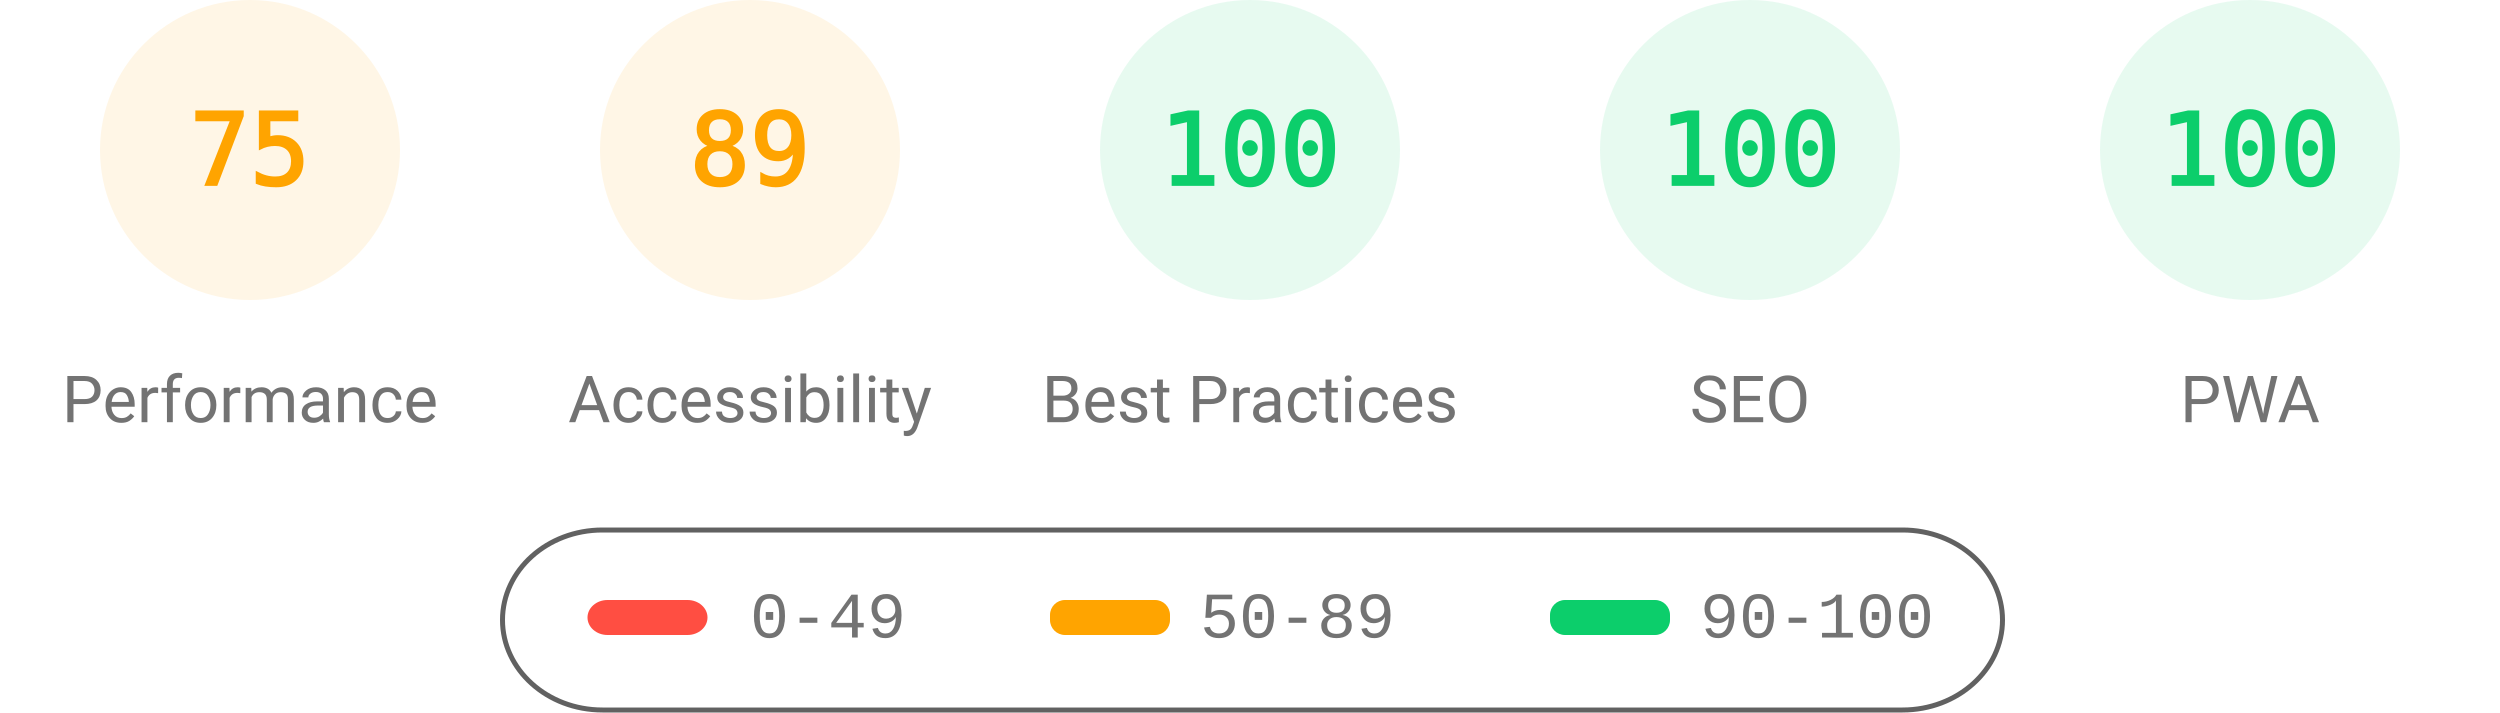
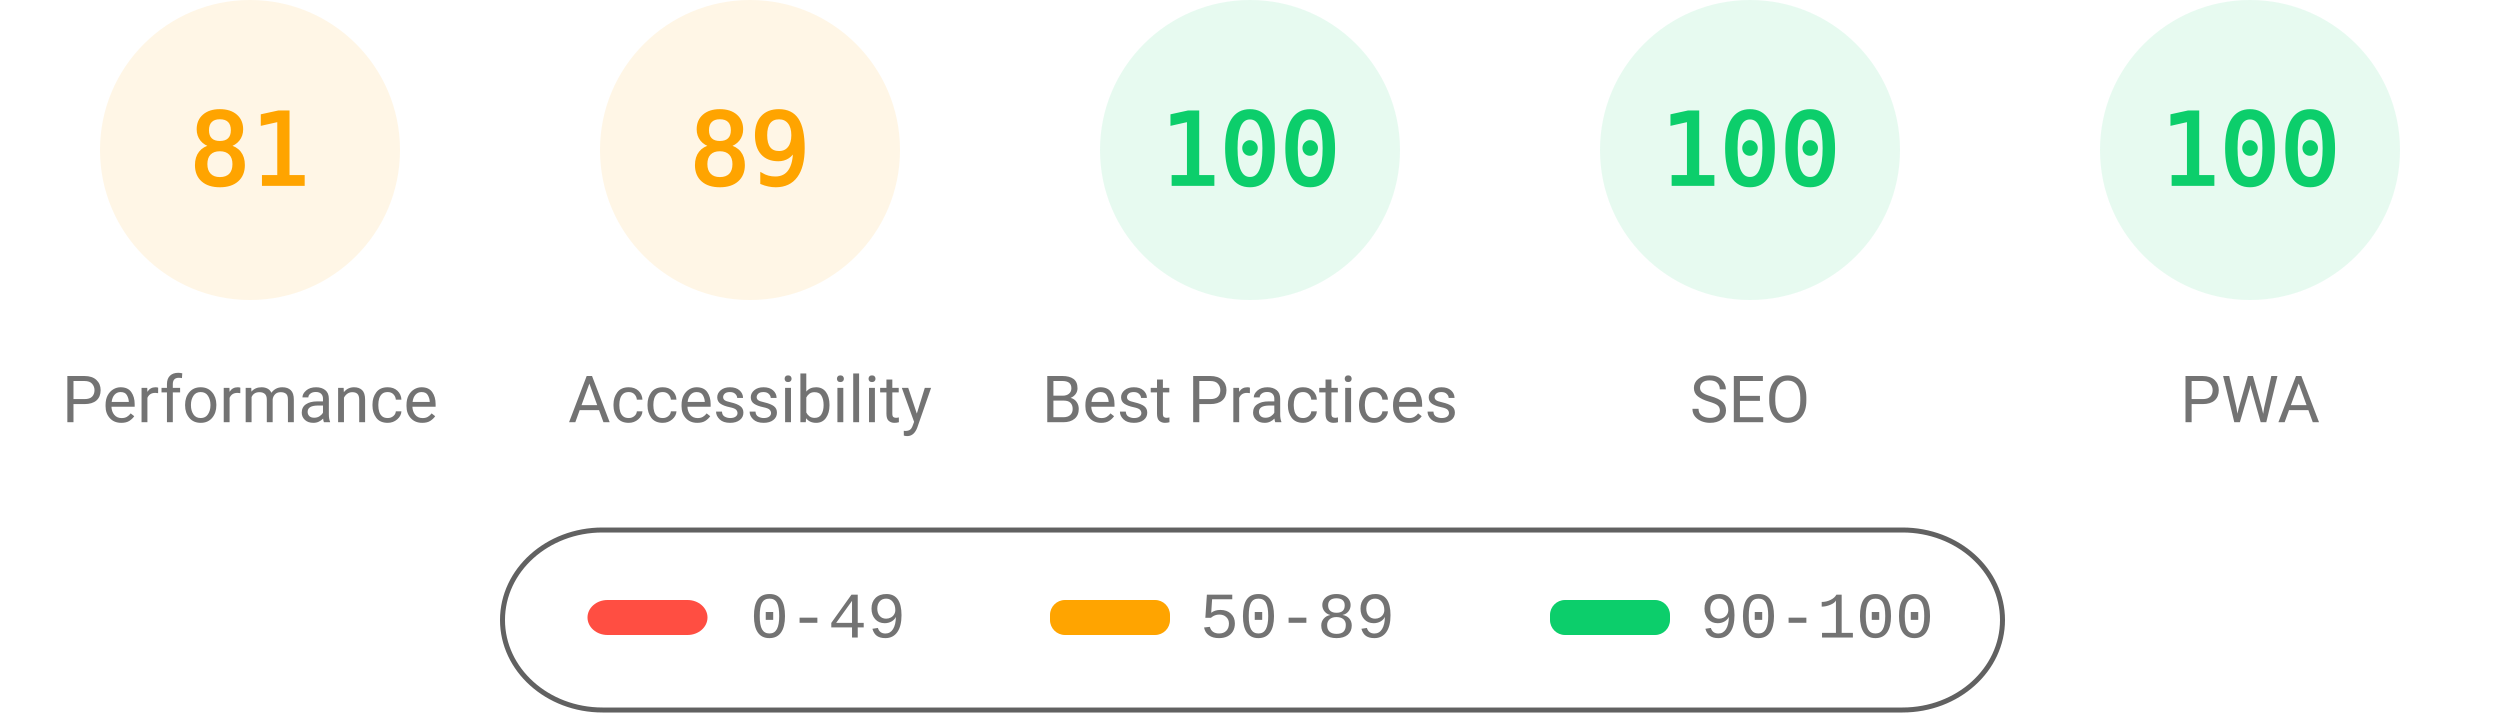
<svg xmlns="http://www.w3.org/2000/svg" fill="none" width="1000" height="285">
  <style>.gauge-base{opacity:.1}.gauge-arc{fill:none;animation-delay:250ms;stroke-linecap:round;transform:rotate(-90deg);transform-origin:100px 60px;animation:load-gauge 1s ease forwards}.guage-text{font-size:40px;font-family:monospace;text-align:center}.guage-red{color:#ff4e42;fill:#ff4e42;stroke:#ff4e42}.guage-orange{color:#ffa400;fill:#ffa400;stroke:#ffa400}.guage-green{color:#0cce6b;fill:#0cce6b;stroke:#0cce6b}.guage-undefined{color:#5c5c5c;fill:#5c5c5c;stroke:#5c5c5c}.guage-title{color:#737373;fill:#737373;stroke:none;font-size:26px;line-height:26px;font-family:Roboto,Halvetica,Arial,sans-serif}@keyframes load-gauge{from{stroke-dasharray:0 352.858}}</style>
  <svg class="guage-div guage-perf guage-orange" viewBox="0 0 200 200" width="200" height="200">
    <circle class="gauge-base" r="56" cx="100" cy="60" stroke-width="8" />
-     <circle class="gauge-arc guage-arc-1" r="56" cx="100" cy="60" stroke-width="8" style="stroke-dasharray:263.893,351.858" />
-     <text class="guage-text" x="100" y="60" alignment-baseline="central" dominant-baseline="central" text-anchor="middle">75</text>
+     <circle class="gauge-arc guage-arc-1" r="56" cx="100" cy="60" stroke-width="8" style="stroke-dasharray:285.005,351.858" />
+     <text class="guage-text" x="100" y="60" alignment-baseline="central" dominant-baseline="central" text-anchor="middle">81</text>
    <text class="guage-title" x="100" y="160" alignment-baseline="central" dominant-baseline="central" text-anchor="middle">Performance</text>
  </svg>
  <svg class="guage-div guage-acc guage-orange" viewBox="0 0 200 200" width="200" height="200" x="200">
    <circle class="gauge-base" r="56" cx="100" cy="60" stroke-width="8" />
    <circle class="gauge-arc guage-arc-2" r="56" cx="100" cy="60" stroke-width="8" style="stroke-dasharray:313.154,351.858" />
    <text class="guage-text" x="100" y="60" alignment-baseline="central" dominant-baseline="central" text-anchor="middle">89</text>
    <text class="guage-title" x="100" y="160" alignment-baseline="central" dominant-baseline="central" text-anchor="middle">Accessibility</text>
  </svg>
  <svg class="guage-div guage-best guage-green" viewBox="0 0 200 200" width="200" height="200" x="400">
    <circle class="gauge-base" r="56" cx="100" cy="60" stroke-width="8" />
    <circle class="gauge-arc guage-arc-3" r="56" cx="100" cy="60" stroke-width="8" style="stroke-dasharray:351.858,351.858" />
    <text class="guage-text" x="100" y="60" alignment-baseline="central" dominant-baseline="central" text-anchor="middle">100</text>
    <text class="guage-title" x="100" y="160" alignment-baseline="central" dominant-baseline="central" text-anchor="middle">Best Practices</text>
  </svg>
  <svg class="guage-div guage-seo guage-green" viewBox="0 0 200 200" width="200" height="200" x="600">
    <circle class="gauge-base" r="56" cx="100" cy="60" stroke-width="8" />
    <circle class="gauge-arc guage-arc-4" r="56" cx="100" cy="60" stroke-width="8" style="stroke-dasharray:351.858,351.858" />
    <text class="guage-text" x="100" y="60" alignment-baseline="central" dominant-baseline="central" text-anchor="middle">100</text>
    <text class="guage-title" x="100" y="160" alignment-baseline="central" dominant-baseline="central" text-anchor="middle">SEO</text>
  </svg>
  <svg class="guage-div guage-pwa guage-green" viewBox="0 0 200 200" width="200" height="200" x="800">
    <circle class="gauge-base" r="56" cx="100" cy="60" stroke-width="8" />
    <circle class="gauge-arc guage-arc-4" r="56" cx="100" cy="60" stroke-width="8" style="stroke-dasharray:351.858,351.858" />
    <text class="guage-text" x="100" y="60" alignment-baseline="central" dominant-baseline="central" text-anchor="middle">100</text>
    <text class="guage-title" x="100" y="160" alignment-baseline="central" dominant-baseline="central" text-anchor="middle">PWA</text>
  </svg>
  <svg width="604" height="76" x="200" y="210">
    <path fill="none" id="canvas_background" d="M-1-1h604v80H-1z" />
    <rect fill-opacity="0" stroke="#616161" stroke-width="2" rx="40" id="svg_2" height="72" width="600" y="2" x="1" fill="#000" />
    <rect stroke="#000" rx="8" id="svg_3" height="14" width="48" y="30" x="35" stroke-opacity="null" stroke-width="0" fill="#ff4e42" />
    <rect stroke="#000" rx="6" id="svg_4" height="14" width="48" y="30" x="220" stroke-opacity="null" stroke-width="0" fill="#ffa400" />
    <rect stroke="#000" rx="6" id="svg_5" height="14" width="48" y="30" x="420" stroke-opacity="null" stroke-width="0" fill="#0cce6b" />
    <text xml:space="preserve" text-anchor="start" font-family="'Courier New', Courier, monospace" font-size="26" id="svg_6" y="45" x="100" stroke-opacity="null" stroke-width="0" stroke="#000" fill="#737373">0-49</text>
    <text xml:space="preserve" text-anchor="start" font-family="'Courier New', Courier, monospace" font-size="26" id="svg_7" y="45" x="280" stroke-opacity="null" stroke-width="0" stroke="#000" fill="#737373">50-89</text>
    <text xml:space="preserve" text-anchor="start" font-family="'Courier New', Courier, monospace" font-size="26" id="svg_8" y="45" x="480" stroke-opacity="null" stroke-width="0" stroke="#000" fill="#737373">90-100</text>
  </svg>
</svg>
